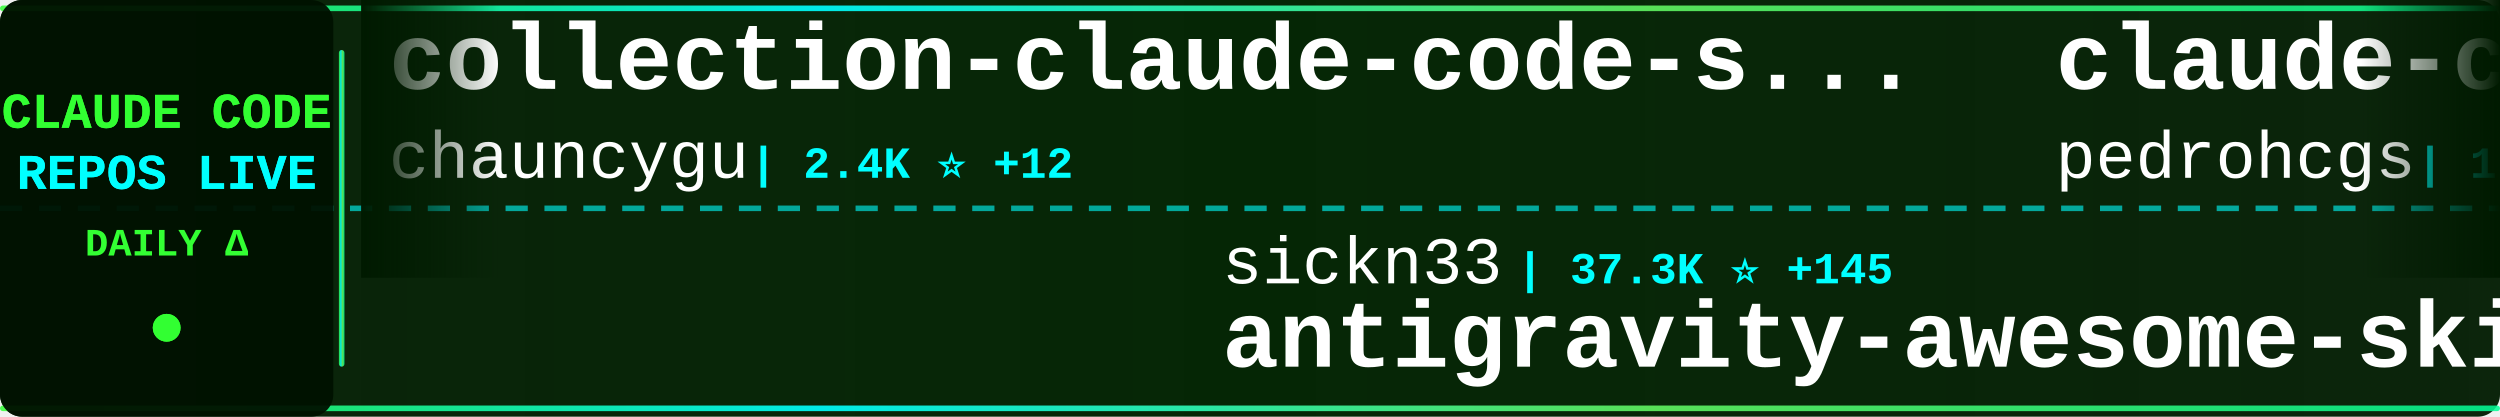
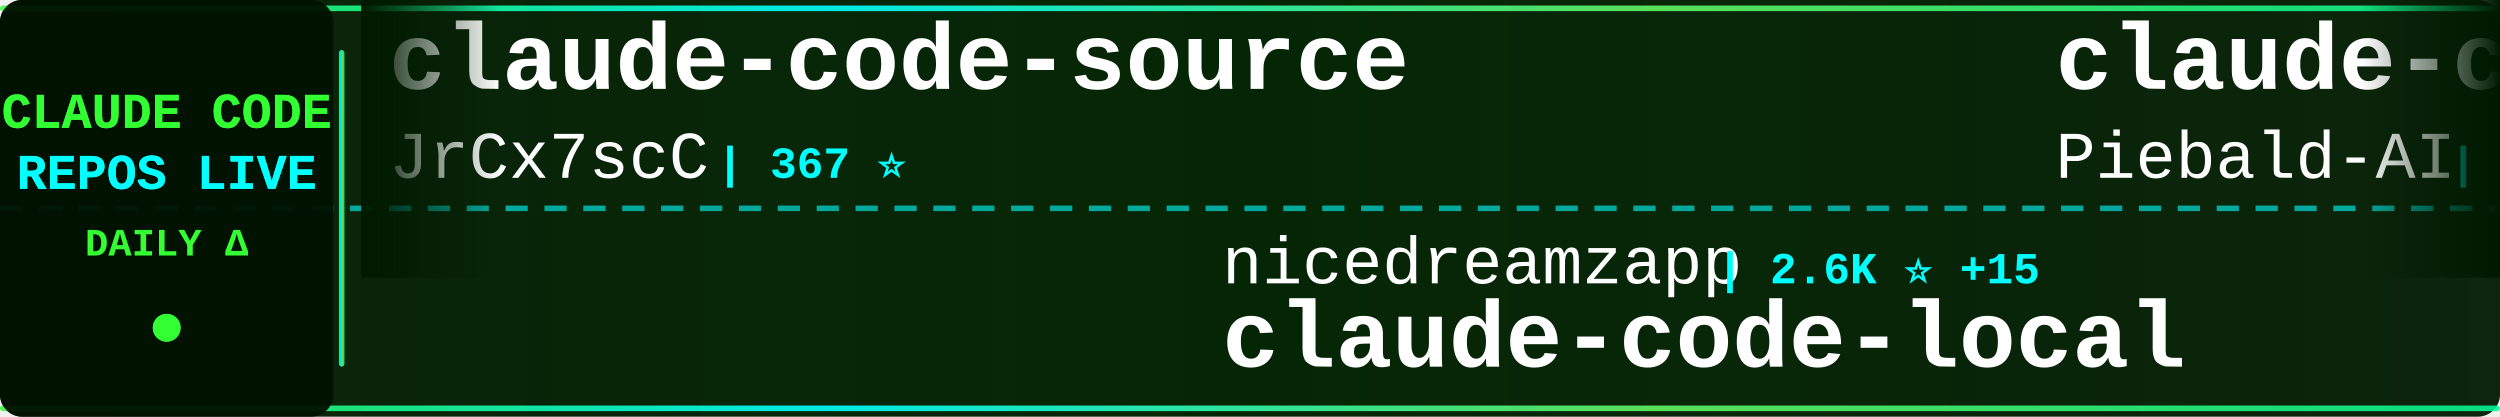
<svg xmlns="http://www.w3.org/2000/svg" width="900" height="150">
  <defs>
    <linearGradient id="tickerBg" x1="0%" y1="0%" x2="100%" y2="0%">
      <stop offset="0%" style="stop-color:#001a00;stop-opacity:0.95" />
      <stop offset="50%" style="stop-color:#002200;stop-opacity:0.98" />
      <stop offset="100%" style="stop-color:#001a00;stop-opacity:0.95" />
    </linearGradient>
    <linearGradient id="borderGrad" x1="0%" y1="0%" x2="100%" y2="0%">
      <stop offset="0%" style="stop-color:#33ff33;stop-opacity:0.85">
        <animate attributeName="stop-opacity" values="0.85;1;0.85" dur="2s" repeatCount="indefinite" />
      </stop>
      <stop offset="33%" style="stop-color:#00ffff;stop-opacity:0.9">
        <animate attributeName="stop-opacity" values="0.9;1;0.9" dur="2.2s" repeatCount="indefinite" />
      </stop>
      <stop offset="66%" style="stop-color:#66ff66;stop-opacity:0.85">
        <animate attributeName="stop-opacity" values="0.85;1;0.85" dur="1.8s" repeatCount="indefinite" />
      </stop>
      <stop offset="100%" style="stop-color:#00ff99;stop-opacity:0.85">
        <animate attributeName="stop-opacity" values="0.85;1;0.85" dur="2s" repeatCount="indefinite" />
      </stop>
    </linearGradient>
    <filter id="textGlow">
      <feGaussianBlur stdDeviation="0.1" result="coloredBlur" />
      <feMerge>
        <feMergeNode in="coloredBlur" />
        <feMergeNode in="SourceGraphic" />
      </feMerge>
    </filter>
    <filter id="metricGlow">
      <feGaussianBlur stdDeviation="0.2" result="coloredBlur" />
      <feMerge>
        <feMergeNode in="coloredBlur" />
        <feMergeNode in="SourceGraphic" />
      </feMerge>
    </filter>
    <linearGradient id="leftFade" x1="0%" y1="0%" x2="100%" y2="0%">
      <stop offset="0%" style="stop-color:#001a00;stop-opacity:1" />
      <stop offset="100%" style="stop-color:#001a00;stop-opacity:0" />
    </linearGradient>
    <linearGradient id="rightFade" x1="0%" y1="0%" x2="100%" y2="0%">
      <stop offset="0%" style="stop-color:#001a00;stop-opacity:0" />
      <stop offset="100%" style="stop-color:#001a00;stop-opacity:1" />
    </linearGradient>
  </defs>
  <rect width="900" height="150" fill="url(#tickerBg)" rx="8" />
  <rect x="0" y="2" width="900" height="2" fill="url(#borderGrad)" rx="1" />
  <rect x="0" y="146" width="900" height="2" fill="url(#borderGrad)" rx="1" />
  <line x1="0" y1="75" x2="900" y2="75" stroke="#00ffff" stroke-width="2" stroke-dasharray="8 6" opacity="0.6" />
  <rect x="0" y="0" width="120" height="150" fill="#001100" opacity="0.95" rx="8" />
  <text x="60" y="46" font-family="'Courier New', monospace" font-size="18" font-weight="bold" fill="#33ff33" text-anchor="middle" filter="url(#textGlow)">
    CLAUDE CODE
  </text>
  <text x="60" y="68" font-family="'Courier New', monospace" font-size="18" font-weight="bold" fill="#00ffff" text-anchor="middle" filter="url(#textGlow)">
    REPOS LIVE
  </text>
  <text x="60" y="92" font-family="'Courier New', monospace" font-size="14" font-weight="bold" fill="#33ff33" text-anchor="middle">
    DAILY Δ
  </text>
  <circle cx="60" cy="118" r="5" fill="#33ff33" filter="url(#metricGlow)">
    <animate attributeName="r" values="4;6;4" dur="1.5s" repeatCount="indefinite" />
    <animate attributeName="opacity" values="0.6;1;0.6" dur="1.5s" repeatCount="indefinite" />
  </circle>
  <rect x="122" y="18" width="2" height="114" fill="url(#borderGrad)" rx="1" />
  <clipPath id="tickerClip">
    <rect x="130" y="0" width="770" height="150" />
  </clipPath>
  <g clip-path="url(#tickerClip)">
    <g id="tickerItems">
      <animateTransform attributeName="transform" attributeType="XML" type="translate" from="0 0" to="-3000 0" dur="54s" repeatCount="indefinite" />
      <g transform="translate(0, 0)">
-         <text x="140" y="32" font-family="'Courier New', monospace" font-size="34" font-weight="bold" fill="#ffffff">collection-claude-code-s...</text>
-         <text x="140" y="64" font-family="'Courier New', monospace" font-size="24" font-weight="normal" fill="#ffffff" opacity="1.0">chauncygu</text>
-         <text x="270" y="64" font-family="'Courier New', monospace" font-size="16" font-weight="bold" fill="#00ffff"> | 2.4K ⭐ +12</text>
+         <text x="140" y="32" font-family="'Courier New', monospace" font-size="34" font-weight="bold" fill="#ffffff">claude-code-source</text>
+         <text x="140" y="64" font-family="'Courier New', monospace" font-size="24" font-weight="normal" fill="#ffffff" opacity="1.0">JrCx7scC</text>
+         <text x="258" y="64" font-family="'Courier New', monospace" font-size="16" font-weight="bold" fill="#00ffff"> | 367 ⭐</text>
      </g>
      <g transform="translate(300, 0)">
-         <text x="140" y="102" font-family="'Courier New', monospace" font-size="24" font-weight="normal" fill="#ffffff" opacity="1.0">sickn33</text>
-         <text x="246" y="102" font-family="'Courier New', monospace" font-size="16" font-weight="bold" fill="#00ffff"> | 37.3K ⭐ +145</text>
-         <text x="140" y="132" font-family="'Courier New', monospace" font-size="34" font-weight="bold" fill="#ffffff">antigravity-awesome-skil...</text>
+         <text x="140" y="102" font-family="'Courier New', monospace" font-size="24" font-weight="normal" fill="#ffffff" opacity="1.0">nicedreamzapp</text>
+         <text x="318" y="102" font-family="'Courier New', monospace" font-size="16" font-weight="bold" fill="#00ffff"> | 2.6K ⭐ +15</text>
+         <text x="140" y="132" font-family="'Courier New', monospace" font-size="34" font-weight="bold" fill="#ffffff">claude-code-local</text>
      </g>
      <g transform="translate(600, 0)">
-         <text x="140" y="32" font-family="'Courier New', monospace" font-size="34" font-weight="bold" fill="#ffffff">claude-code-my-workflow</text>
-         <text x="140" y="64" font-family="'Courier New', monospace" font-size="24" font-weight="normal" fill="#ffffff" opacity="1.0">pedrohcgs</text>
-         <text x="270" y="64" font-family="'Courier New', monospace" font-size="16" font-weight="bold" fill="#00ffff"> | 1.1K ⭐ +2</text>
+         <text x="140" y="32" font-family="'Courier New', monospace" font-size="34" font-weight="bold" fill="#ffffff">claude-code-system-promp...</text>
+         <text x="140" y="64" font-family="'Courier New', monospace" font-size="24" font-weight="normal" fill="#ffffff" opacity="1.0">Piebald-AI</text>
+         <text x="282" y="64" font-family="'Courier New', monospace" font-size="16" font-weight="bold" fill="#00ffff"> | 10.2K ⭐ +33</text>
      </g>
      <g transform="translate(900, 0)">
-         <text x="140" y="102" font-family="'Courier New', monospace" font-size="24" font-weight="normal" fill="#ffffff" opacity="1.0">ChinaSiro</text>
-         <text x="270" y="102" font-family="'Courier New', monospace" font-size="16" font-weight="bold" fill="#00ffff"> | 9.2K ⭐ +11</text>
-         <text x="140" y="132" font-family="'Courier New', monospace" font-size="34" font-weight="bold" fill="#ffffff">claude-code-sourcemap</text>
+         <text x="140" y="102" font-family="'Courier New', monospace" font-size="24" font-weight="normal" fill="#ffffff" opacity="1.0">sugyan</text>
+         <text x="234" y="102" font-family="'Courier New', monospace" font-size="16" font-weight="bold" fill="#00ffff"> | 1.1K ⭐ +2</text>
+         <text x="140" y="132" font-family="'Courier New', monospace" font-size="34" font-weight="bold" fill="#ffffff">claude-code-webui</text>
      </g>
      <g transform="translate(1200, 0)">
-         <text x="140" y="32" font-family="'Courier New', monospace" font-size="34" font-weight="bold" fill="#ffffff">how-claude-code-works</text>
-         <text x="140" y="64" font-family="'Courier New', monospace" font-size="24" font-weight="normal" fill="#ffffff" opacity="1.0">Windy3f3f3f3f</text>
-         <text x="318" y="64" font-family="'Courier New', monospace" font-size="16" font-weight="bold" fill="#00ffff"> | 2.3K ⭐ +18</text>
+         <text x="140" y="32" font-family="'Courier New', monospace" font-size="34" font-weight="bold" fill="#ffffff">claude-code</text>
+         <text x="140" y="64" font-family="'Courier New', monospace" font-size="24" font-weight="normal" fill="#ffffff" opacity="1.0">VineeTagarwaL-code</text>
+         <text x="378" y="64" font-family="'Courier New', monospace" font-size="16" font-weight="bold" fill="#00ffff"> | 274 ⭐</text>
      </g>
      <g transform="translate(1500, 0)">
-         <text x="140" y="102" font-family="'Courier New', monospace" font-size="24" font-weight="normal" fill="#ffffff" opacity="1.0">lorryjovens-hub</text>
-         <text x="342" y="102" font-family="'Courier New', monospace" font-size="16" font-weight="bold" fill="#00ffff"> | 1.6K ⭐ +6</text>
-         <text x="140" y="132" font-family="'Courier New', monospace" font-size="34" font-weight="bold" fill="#ffffff">claude-code-rust</text>
+         <text x="140" y="102" font-family="'Courier New', monospace" font-size="24" font-weight="normal" fill="#ffffff" opacity="1.0">zstmfhy</text>
+         <text x="246" y="102" font-family="'Courier New', monospace" font-size="16" font-weight="bold" fill="#00ffff"> | 189 ⭐</text>
+         <text x="140" y="132" font-family="'Courier New', monospace" font-size="34" font-weight="bold" fill="#ffffff">Claude-code</text>
      </g>
      <g transform="translate(1800, 0)">
-         <text x="140" y="32" font-family="'Courier New', monospace" font-size="34" font-weight="bold" fill="#ffffff">CLIProxyAPI</text>
-         <text x="140" y="64" font-family="'Courier New', monospace" font-size="24" font-weight="normal" fill="#ffffff" opacity="1.0">router-for-me</text>
-         <text x="318" y="64" font-family="'Courier New', monospace" font-size="16" font-weight="bold" fill="#00ffff"> | 32.3K ⭐ +237</text>
+         <text x="140" y="32" font-family="'Courier New', monospace" font-size="34" font-weight="bold" fill="#ffffff">claude-code-from-scratch</text>
+         <text x="140" y="64" font-family="'Courier New', monospace" font-size="24" font-weight="normal" fill="#ffffff" opacity="1.0">Windy3f3f3f3f</text>
+         <text x="318" y="64" font-family="'Courier New', monospace" font-size="16" font-weight="bold" fill="#00ffff"> | 1.2K ⭐ +14</text>
      </g>
      <g transform="translate(2100, 0)">
-         <text x="140" y="102" font-family="'Courier New', monospace" font-size="24" font-weight="normal" fill="#ffffff" opacity="1.0">KPR111</text>
-         <text x="234" y="102" font-family="'Courier New', monospace" font-size="16" font-weight="bold" fill="#00ffff"> | 16 ⭐</text>
-         <text x="140" y="132" font-family="'Courier New', monospace" font-size="34" font-weight="bold" fill="#ffffff">Claude-Code</text>
+         <text x="140" y="102" font-family="'Courier New', monospace" font-size="24" font-weight="normal" fill="#ffffff" opacity="1.0">AICoderTudou</text>
+         <text x="306" y="102" font-family="'Courier New', monospace" font-size="16" font-weight="bold" fill="#00ffff"> | 500 ⭐ +1</text>
+         <text x="140" y="132" font-family="'Courier New', monospace" font-size="34" font-weight="bold" fill="#ffffff">claude-code-tudou</text>
      </g>
      <g transform="translate(2400, 0)">
-         <text x="140" y="32" font-family="'Courier New', monospace" font-size="34" font-weight="bold" fill="#ffffff">claude-code-infrastructu...</text>
-         <text x="140" y="64" font-family="'Courier New', monospace" font-size="24" font-weight="normal" fill="#ffffff" opacity="1.0">diet103</text>
-         <text x="246" y="64" font-family="'Courier New', monospace" font-size="16" font-weight="bold" fill="#00ffff"> | 9.6K ⭐ +2</text>
+         <text x="140" y="32" font-family="'Courier New', monospace" font-size="34" font-weight="bold" fill="#ffffff">claude-code-reverse</text>
+         <text x="140" y="64" font-family="'Courier New', monospace" font-size="24" font-weight="normal" fill="#ffffff" opacity="1.0">Yuyz0112</text>
+         <text x="258" y="64" font-family="'Courier New', monospace" font-size="16" font-weight="bold" fill="#00ffff"> | 2.4K ⭐</text>
      </g>
      <g transform="translate(2700, 0)">
-         <text x="140" y="102" font-family="'Courier New', monospace" font-size="24" font-weight="normal" fill="#ffffff" opacity="1.0">kodu-ai</text>
-         <text x="246" y="102" font-family="'Courier New', monospace" font-size="16" font-weight="bold" fill="#00ffff"> | 5.3K ⭐</text>
-         <text x="140" y="132" font-family="'Courier New', monospace" font-size="34" font-weight="bold" fill="#ffffff">claude-coder</text>
+         <text x="140" y="102" font-family="'Courier New', monospace" font-size="24" font-weight="normal" fill="#ffffff" opacity="1.0">hangsman</text>
+         <text x="258" y="102" font-family="'Courier New', monospace" font-size="16" font-weight="bold" fill="#00ffff"> | 774 ⭐</text>
+         <text x="140" y="132" font-family="'Courier New', monospace" font-size="34" font-weight="bold" fill="#ffffff">claude-code-source</text>
      </g>
      <g transform="translate(3000, 0)">
-         <text x="140" y="32" font-family="'Courier New', monospace" font-size="34" font-weight="bold" fill="#ffffff">collection-claude-code-s...</text>
-         <text x="140" y="64" font-family="'Courier New', monospace" font-size="24" font-weight="normal" fill="#ffffff" opacity="1.0">chauncygu</text>
-         <text x="270" y="64" font-family="'Courier New', monospace" font-size="16" font-weight="bold" fill="#00ffff"> | 2.4K ⭐ +12</text>
+         <text x="140" y="32" font-family="'Courier New', monospace" font-size="34" font-weight="bold" fill="#ffffff">claude-code-source</text>
+         <text x="140" y="64" font-family="'Courier New', monospace" font-size="24" font-weight="normal" fill="#ffffff" opacity="1.0">JrCx7scC</text>
+         <text x="258" y="64" font-family="'Courier New', monospace" font-size="16" font-weight="bold" fill="#00ffff"> | 367 ⭐</text>
      </g>
      <g transform="translate(3300, 0)">
-         <text x="140" y="102" font-family="'Courier New', monospace" font-size="24" font-weight="normal" fill="#ffffff" opacity="1.0">sickn33</text>
-         <text x="246" y="102" font-family="'Courier New', monospace" font-size="16" font-weight="bold" fill="#00ffff"> | 37.3K ⭐ +145</text>
-         <text x="140" y="132" font-family="'Courier New', monospace" font-size="34" font-weight="bold" fill="#ffffff">antigravity-awesome-skil...</text>
+         <text x="140" y="102" font-family="'Courier New', monospace" font-size="24" font-weight="normal" fill="#ffffff" opacity="1.0">nicedreamzapp</text>
+         <text x="318" y="102" font-family="'Courier New', monospace" font-size="16" font-weight="bold" fill="#00ffff"> | 2.6K ⭐ +15</text>
+         <text x="140" y="132" font-family="'Courier New', monospace" font-size="34" font-weight="bold" fill="#ffffff">claude-code-local</text>
      </g>
      <g transform="translate(3600, 0)">
-         <text x="140" y="32" font-family="'Courier New', monospace" font-size="34" font-weight="bold" fill="#ffffff">claude-code-my-workflow</text>
-         <text x="140" y="64" font-family="'Courier New', monospace" font-size="24" font-weight="normal" fill="#ffffff" opacity="1.0">pedrohcgs</text>
-         <text x="270" y="64" font-family="'Courier New', monospace" font-size="16" font-weight="bold" fill="#00ffff"> | 1.1K ⭐ +2</text>
+         <text x="140" y="32" font-family="'Courier New', monospace" font-size="34" font-weight="bold" fill="#ffffff">claude-code-system-promp...</text>
+         <text x="140" y="64" font-family="'Courier New', monospace" font-size="24" font-weight="normal" fill="#ffffff" opacity="1.0">Piebald-AI</text>
+         <text x="282" y="64" font-family="'Courier New', monospace" font-size="16" font-weight="bold" fill="#00ffff"> | 10.2K ⭐ +33</text>
      </g>
      <g transform="translate(3900, 0)">
-         <text x="140" y="102" font-family="'Courier New', monospace" font-size="24" font-weight="normal" fill="#ffffff" opacity="1.0">ChinaSiro</text>
-         <text x="270" y="102" font-family="'Courier New', monospace" font-size="16" font-weight="bold" fill="#00ffff"> | 9.2K ⭐ +11</text>
-         <text x="140" y="132" font-family="'Courier New', monospace" font-size="34" font-weight="bold" fill="#ffffff">claude-code-sourcemap</text>
+         <text x="140" y="102" font-family="'Courier New', monospace" font-size="24" font-weight="normal" fill="#ffffff" opacity="1.0">sugyan</text>
+         <text x="234" y="102" font-family="'Courier New', monospace" font-size="16" font-weight="bold" fill="#00ffff"> | 1.1K ⭐ +2</text>
+         <text x="140" y="132" font-family="'Courier New', monospace" font-size="34" font-weight="bold" fill="#ffffff">claude-code-webui</text>
      </g>
    </g>
  </g>
  <rect x="130" y="0" width="50" height="100" fill="url(#leftFade)" />
  <rect x="850" y="0" width="50" height="100" fill="url(#rightFade)" />
</svg>
